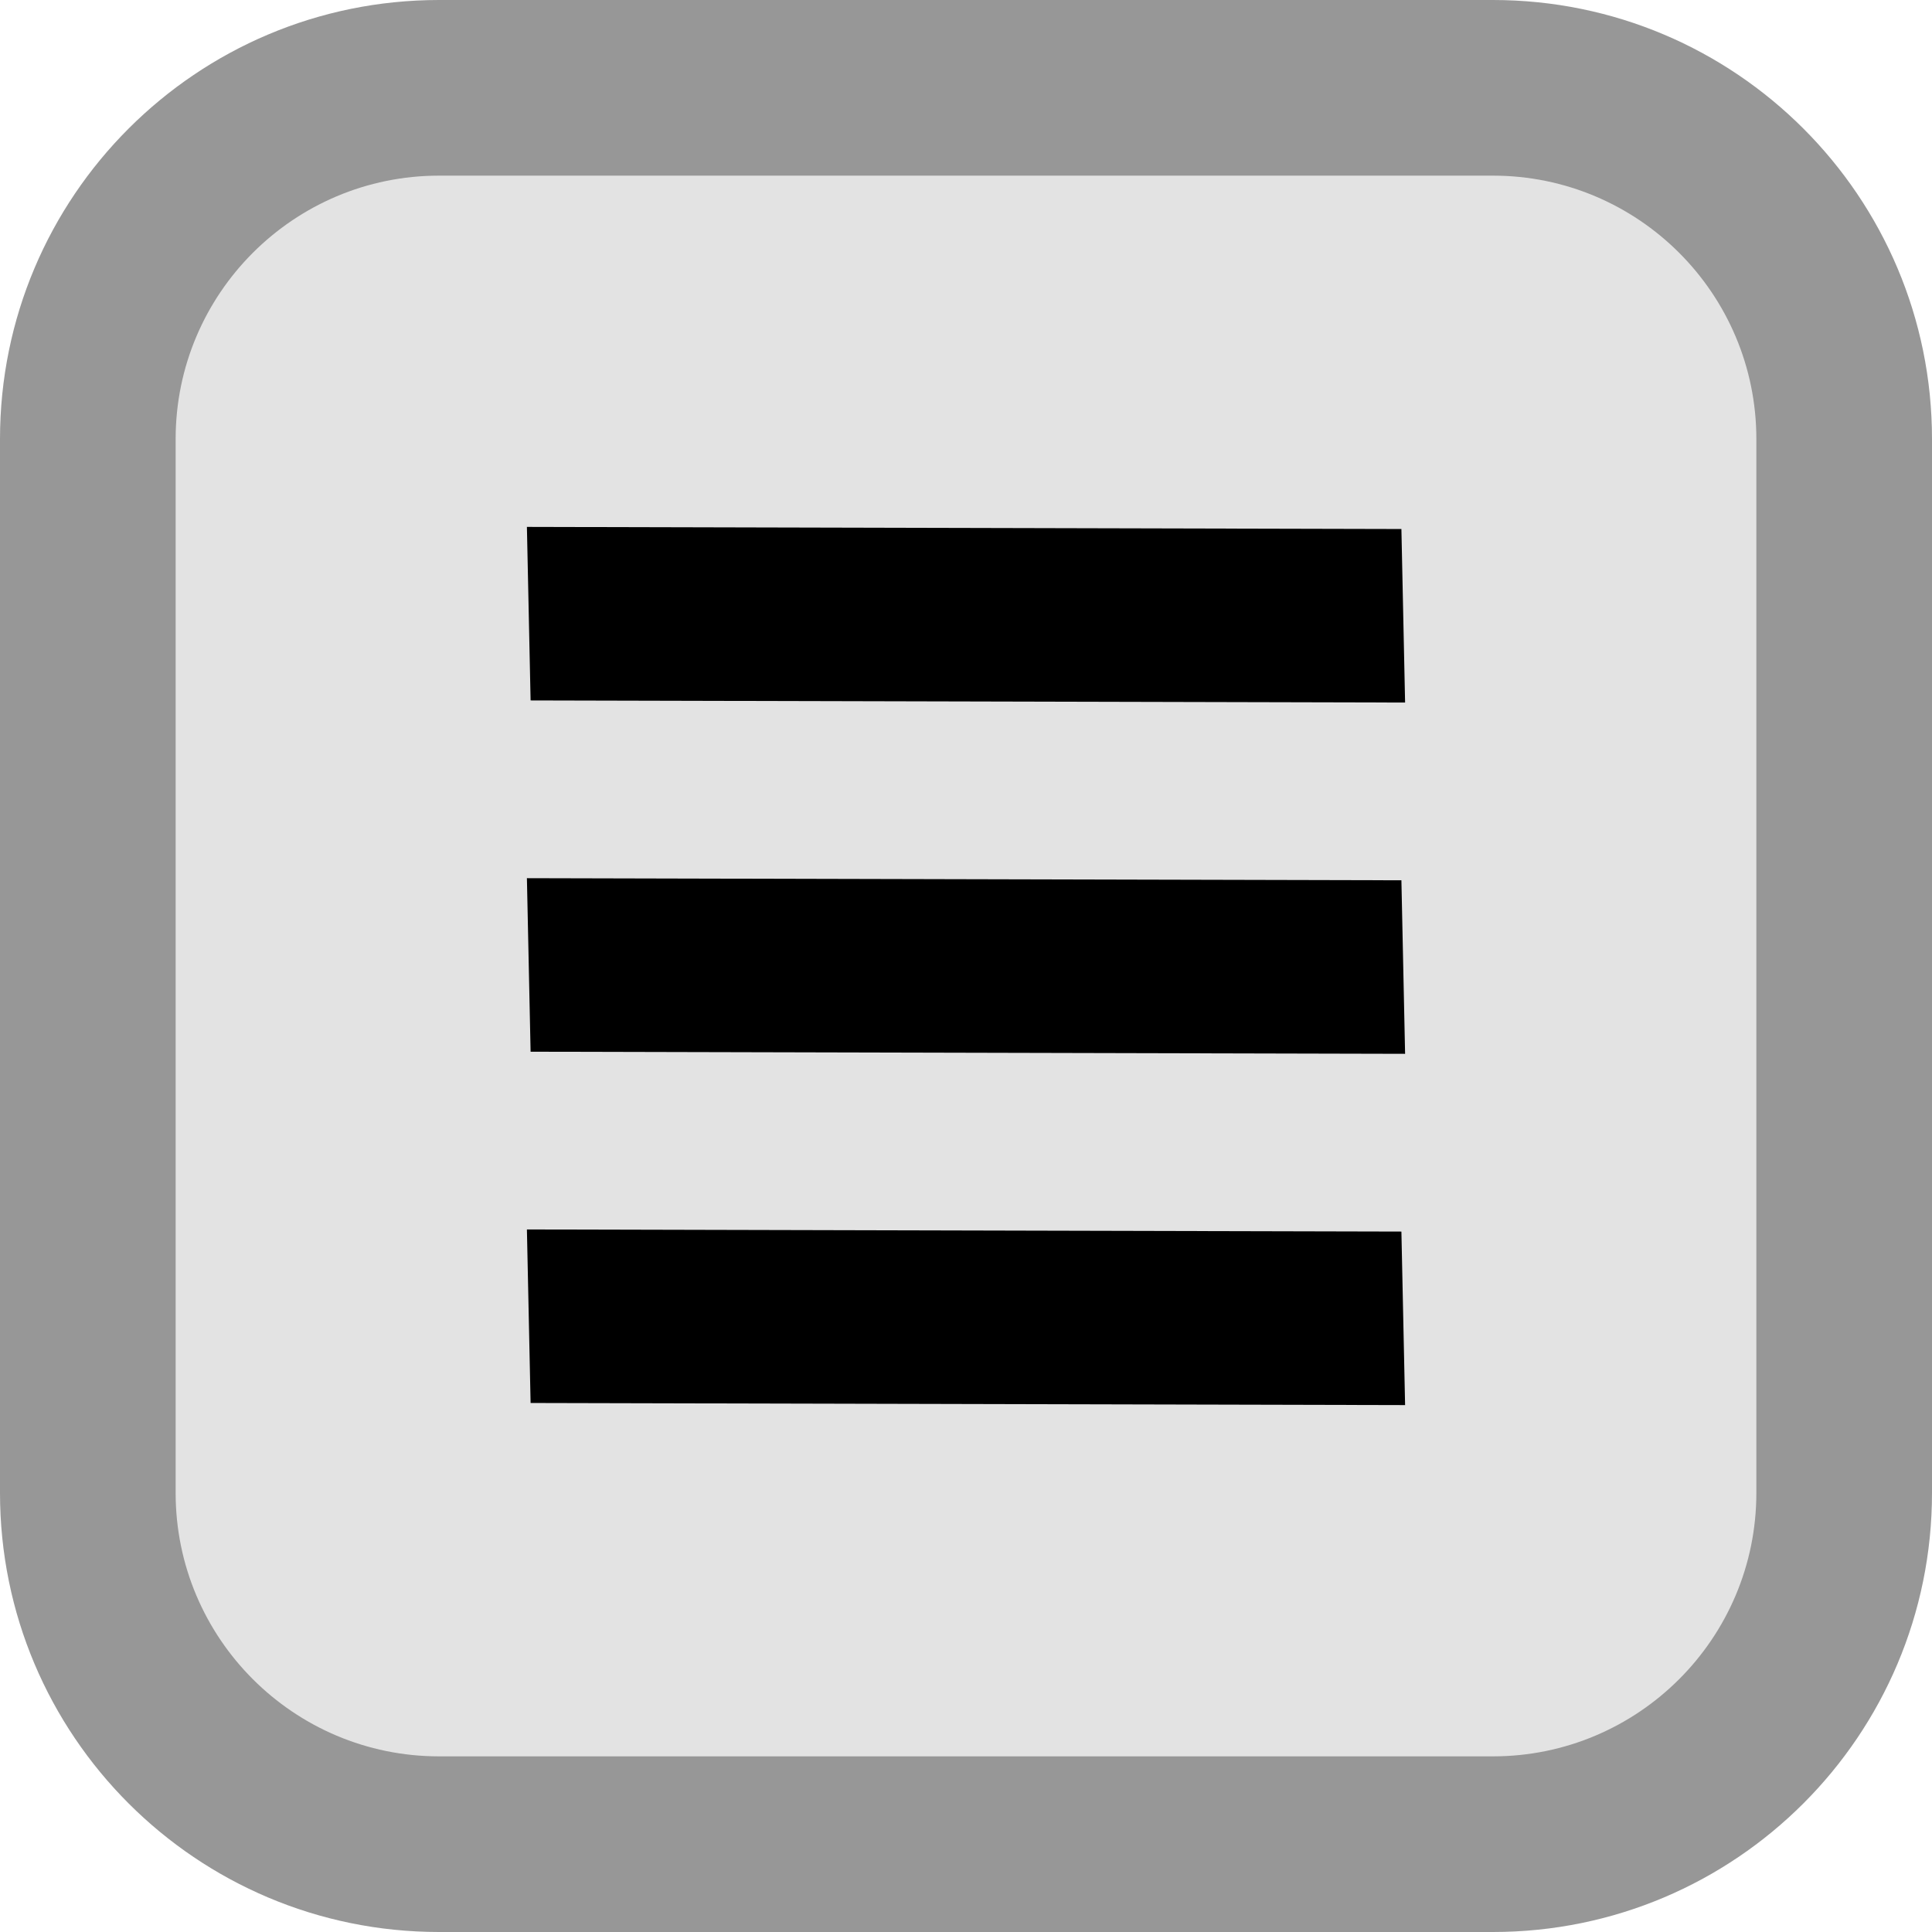
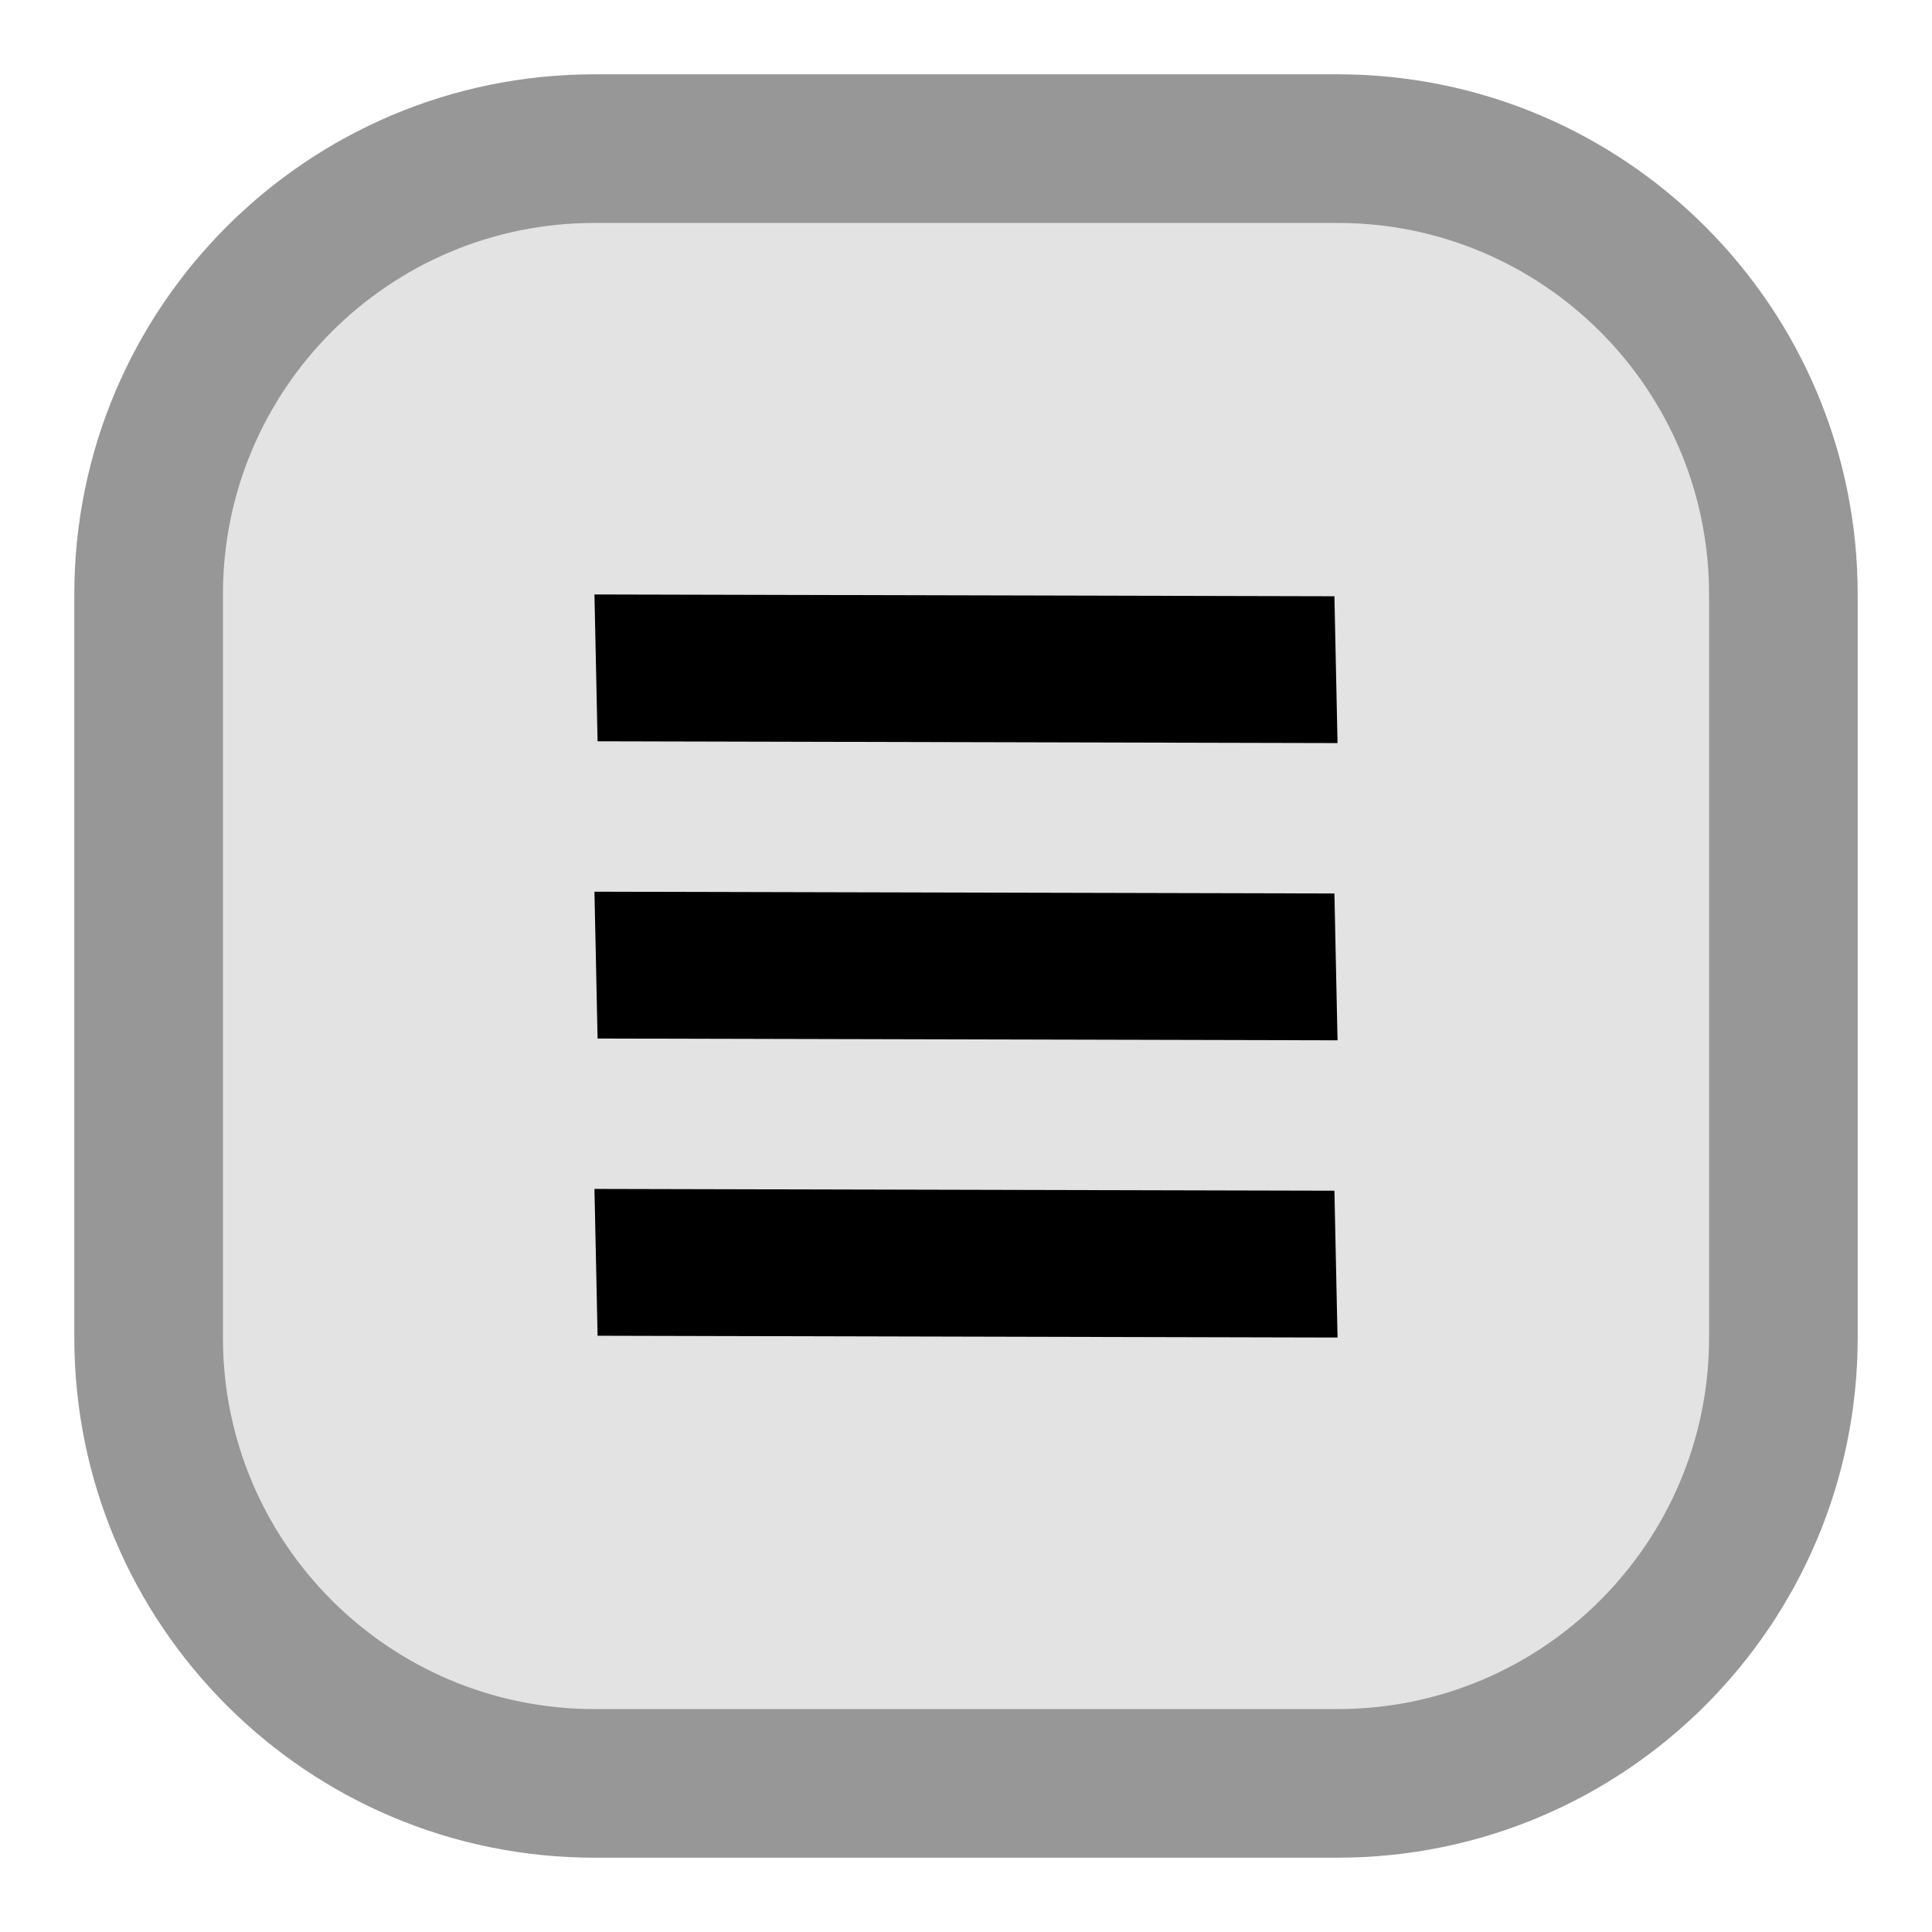
- <svg xmlns="http://www.w3.org/2000/svg" width="11" height="11" viewBox="0 0 11 11" fill="none">
-   <path d="M0.5 2.5C0.5 1.395 1.395 0.5 2.5 0.5H8.5C9.605 0.5 10.5 1.395 10.5 2.5V8.5C10.5 9.605 9.605 10.5 8.5 10.5H2.5C1.395 10.5 0.5 9.605 0.5 8.5V2.5Z" fill="#E3E3E3" />
-   <path d="M2.5 1H8.5V0H2.5V1ZM10 2.5V8.5H11V2.5H10ZM8.5 10H2.5V11H8.5V10ZM1 8.5V2.5H0V8.5H1ZM2.5 10C1.672 10 1 9.328 1 8.5H0C0 9.881 1.119 11 2.5 11V10ZM10 8.5C10 9.328 9.328 10 8.5 10V11C9.881 11 11 9.881 11 8.5H10ZM8.5 1C9.328 1 10 1.672 10 2.5H11C11 1.119 9.881 0 8.5 0V1ZM2.5 0C1.119 0 0 1.119 0 2.5H1C1 1.672 1.672 1 2.5 1V0Z" fill="#979797" />
-   <path fill-rule="evenodd" clip-rule="evenodd" d="M3 3L7.979 3.012L8 4L3.021 3.988L3 3ZM7.979 5.012L3 5L3.021 5.988L8 6L7.979 5.012ZM3 7L7.979 7.012L8 8L3.021 7.988L3 7Z" fill="black" />
+ <svg xmlns="http://www.w3.org/2000/svg" width="13" height="13" viewBox="0 0 13 13" fill="none">
+   <path d="M1 4C1 2.343 2.343 1 4 1H9C10.657 1 12 2.343 12 4V9C12 10.657 10.657 12 9 12H4C2.343 12 1 10.657 1 9V4Z" fill="#E3E3E3" />
+   <path d="M4 1.5H9V0.5H4V1.5ZM11.5 4V9H12.5V4H11.5ZM9 11.5H4V12.5H9V11.5ZM1.5 9V4H0.5V9H1.5ZM4 11.5C2.619 11.5 1.5 10.381 1.5 9H0.5C0.5 10.933 2.067 12.5 4 12.5V11.5ZM11.5 9C11.5 10.381 10.381 11.5 9 11.5V12.5C10.933 12.5 12.5 10.933 12.5 9H11.5ZM9 1.5C10.381 1.5 11.5 2.619 11.5 4H12.5C12.5 2.067 10.933 0.5 9 0.5V1.5ZM4 0.5C2.067 0.5 0.5 2.067 0.5 4H1.5C1.5 2.619 2.619 1.5 4 1.5V0.5Z" fill="#979797" />
+   <path fill-rule="evenodd" clip-rule="evenodd" d="M4 4L8.979 4.012L9 5L4.021 4.988L4 4ZM8.979 6.012L4 6L4.021 6.988L9 7L8.979 6.012ZM4 8L8.979 8.012L9 9L4.021 8.988L4 8Z" fill="black" />
</svg>
